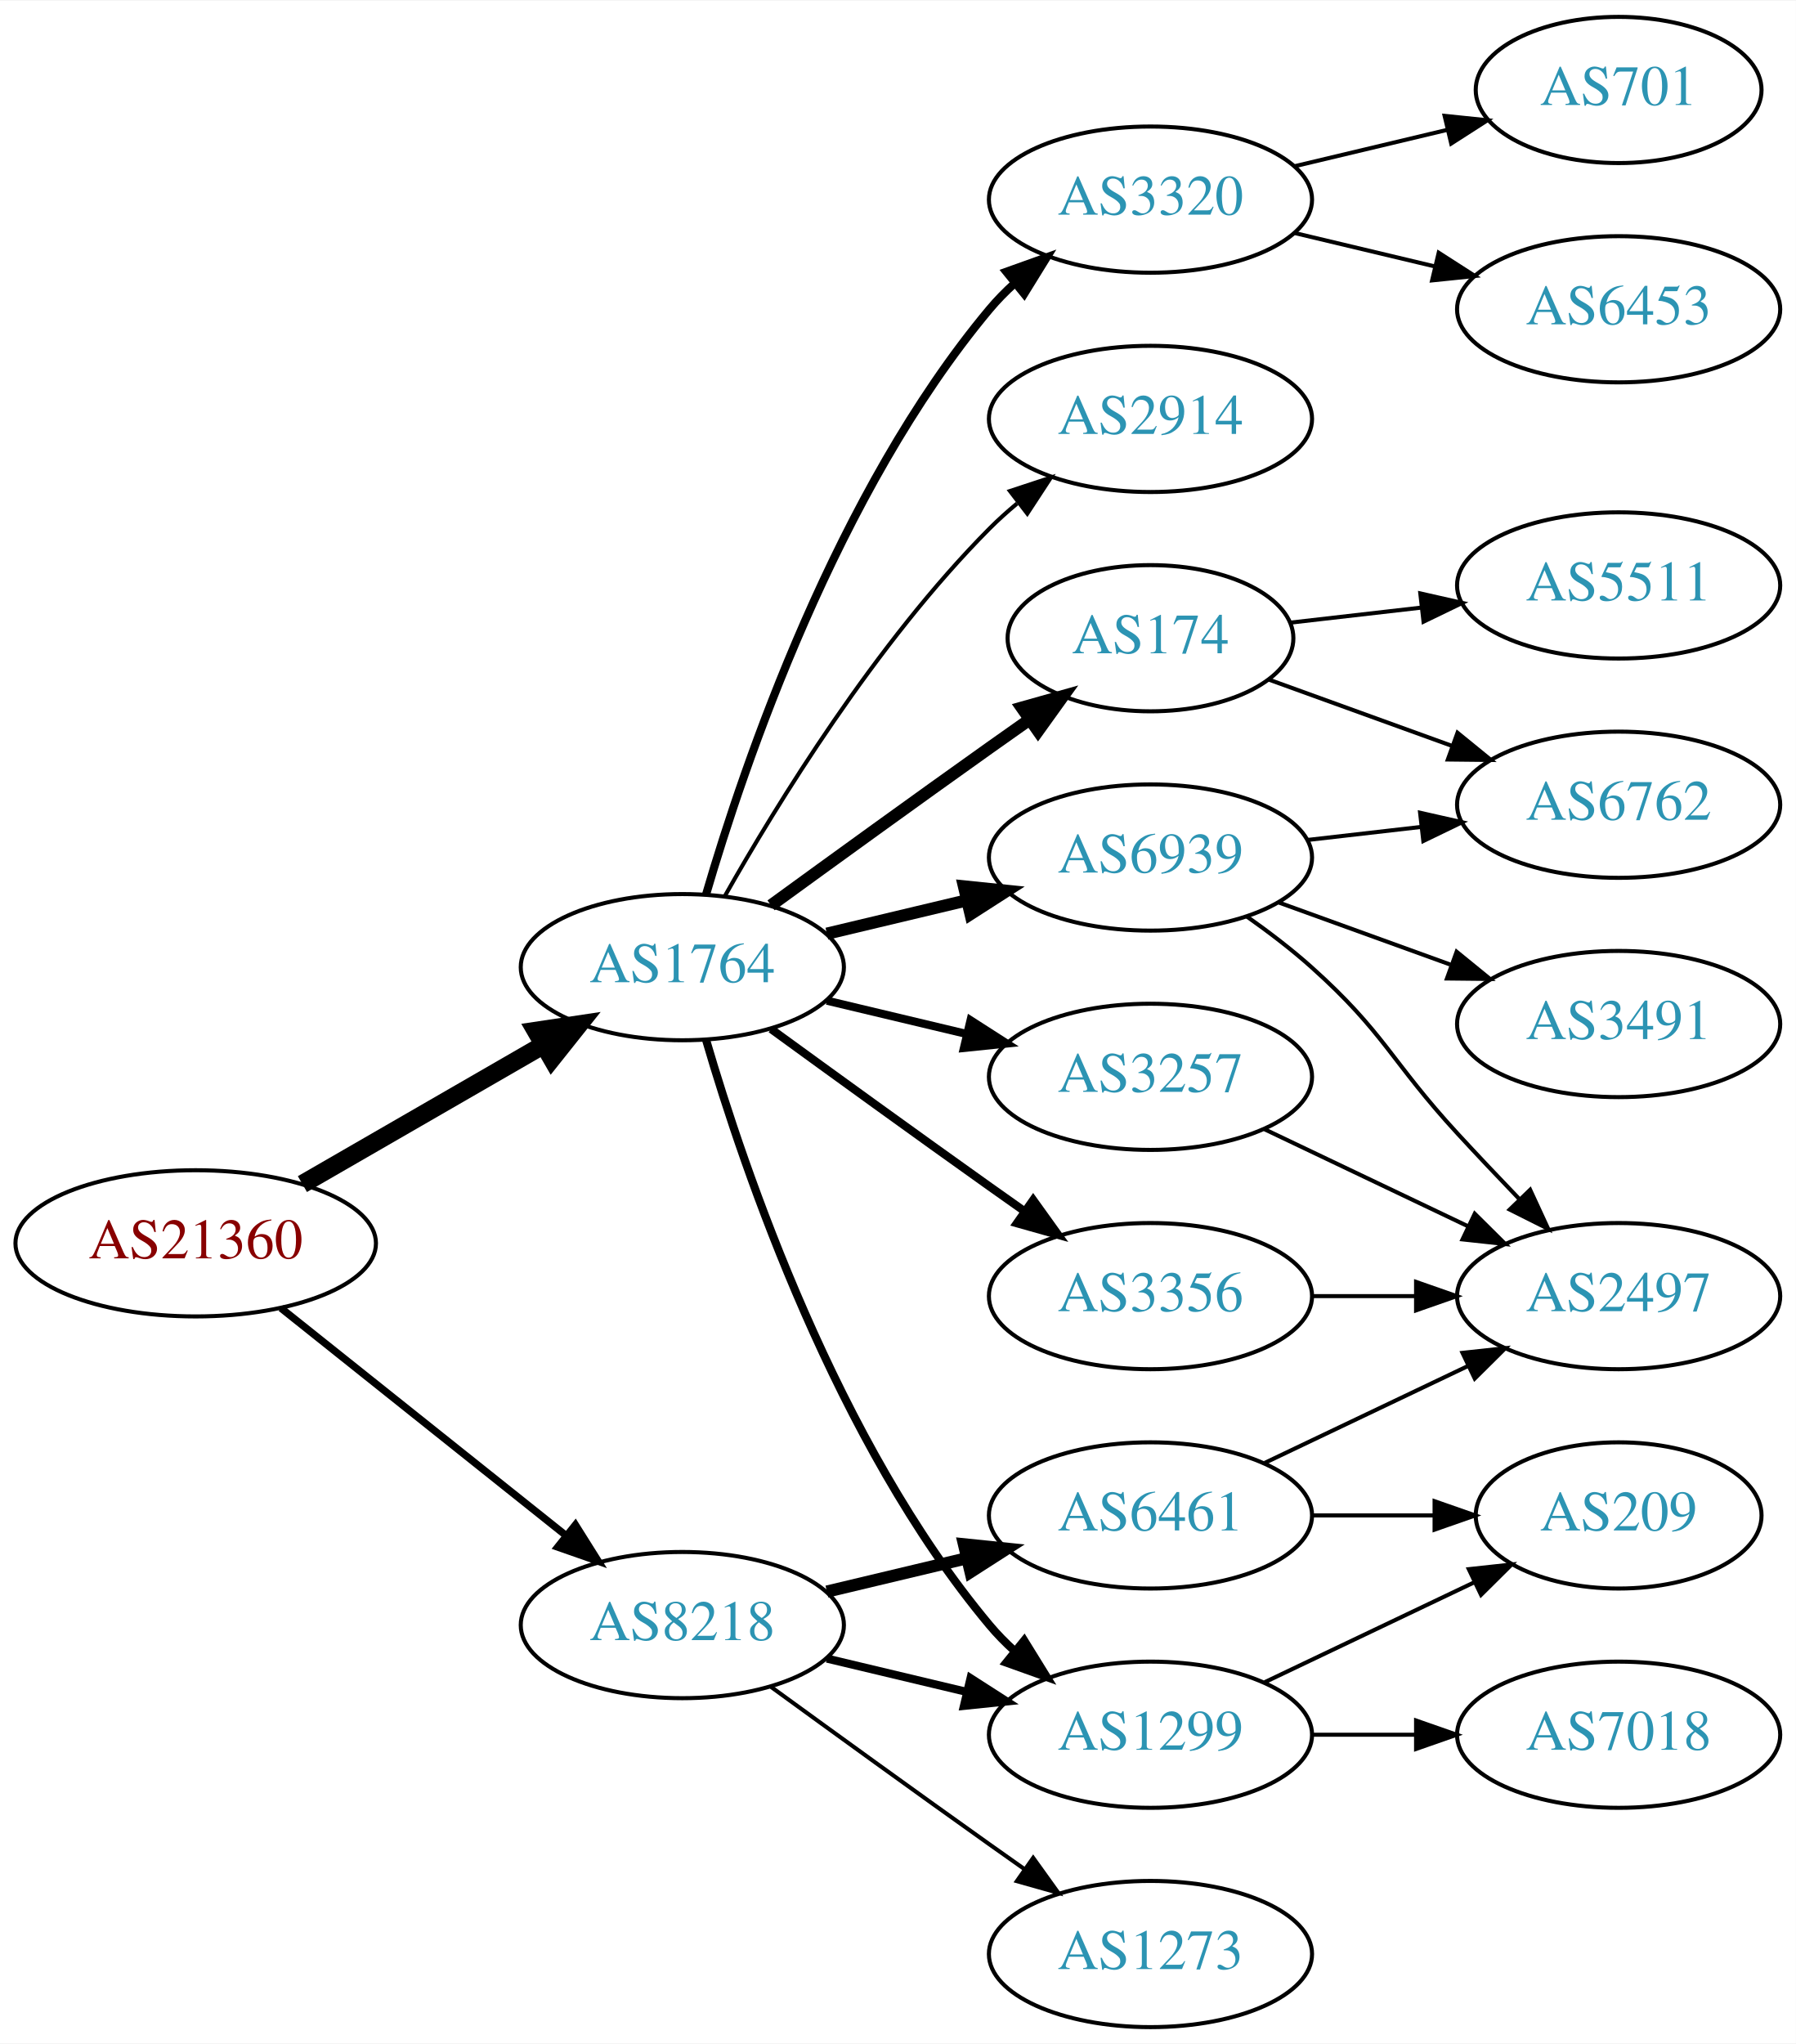
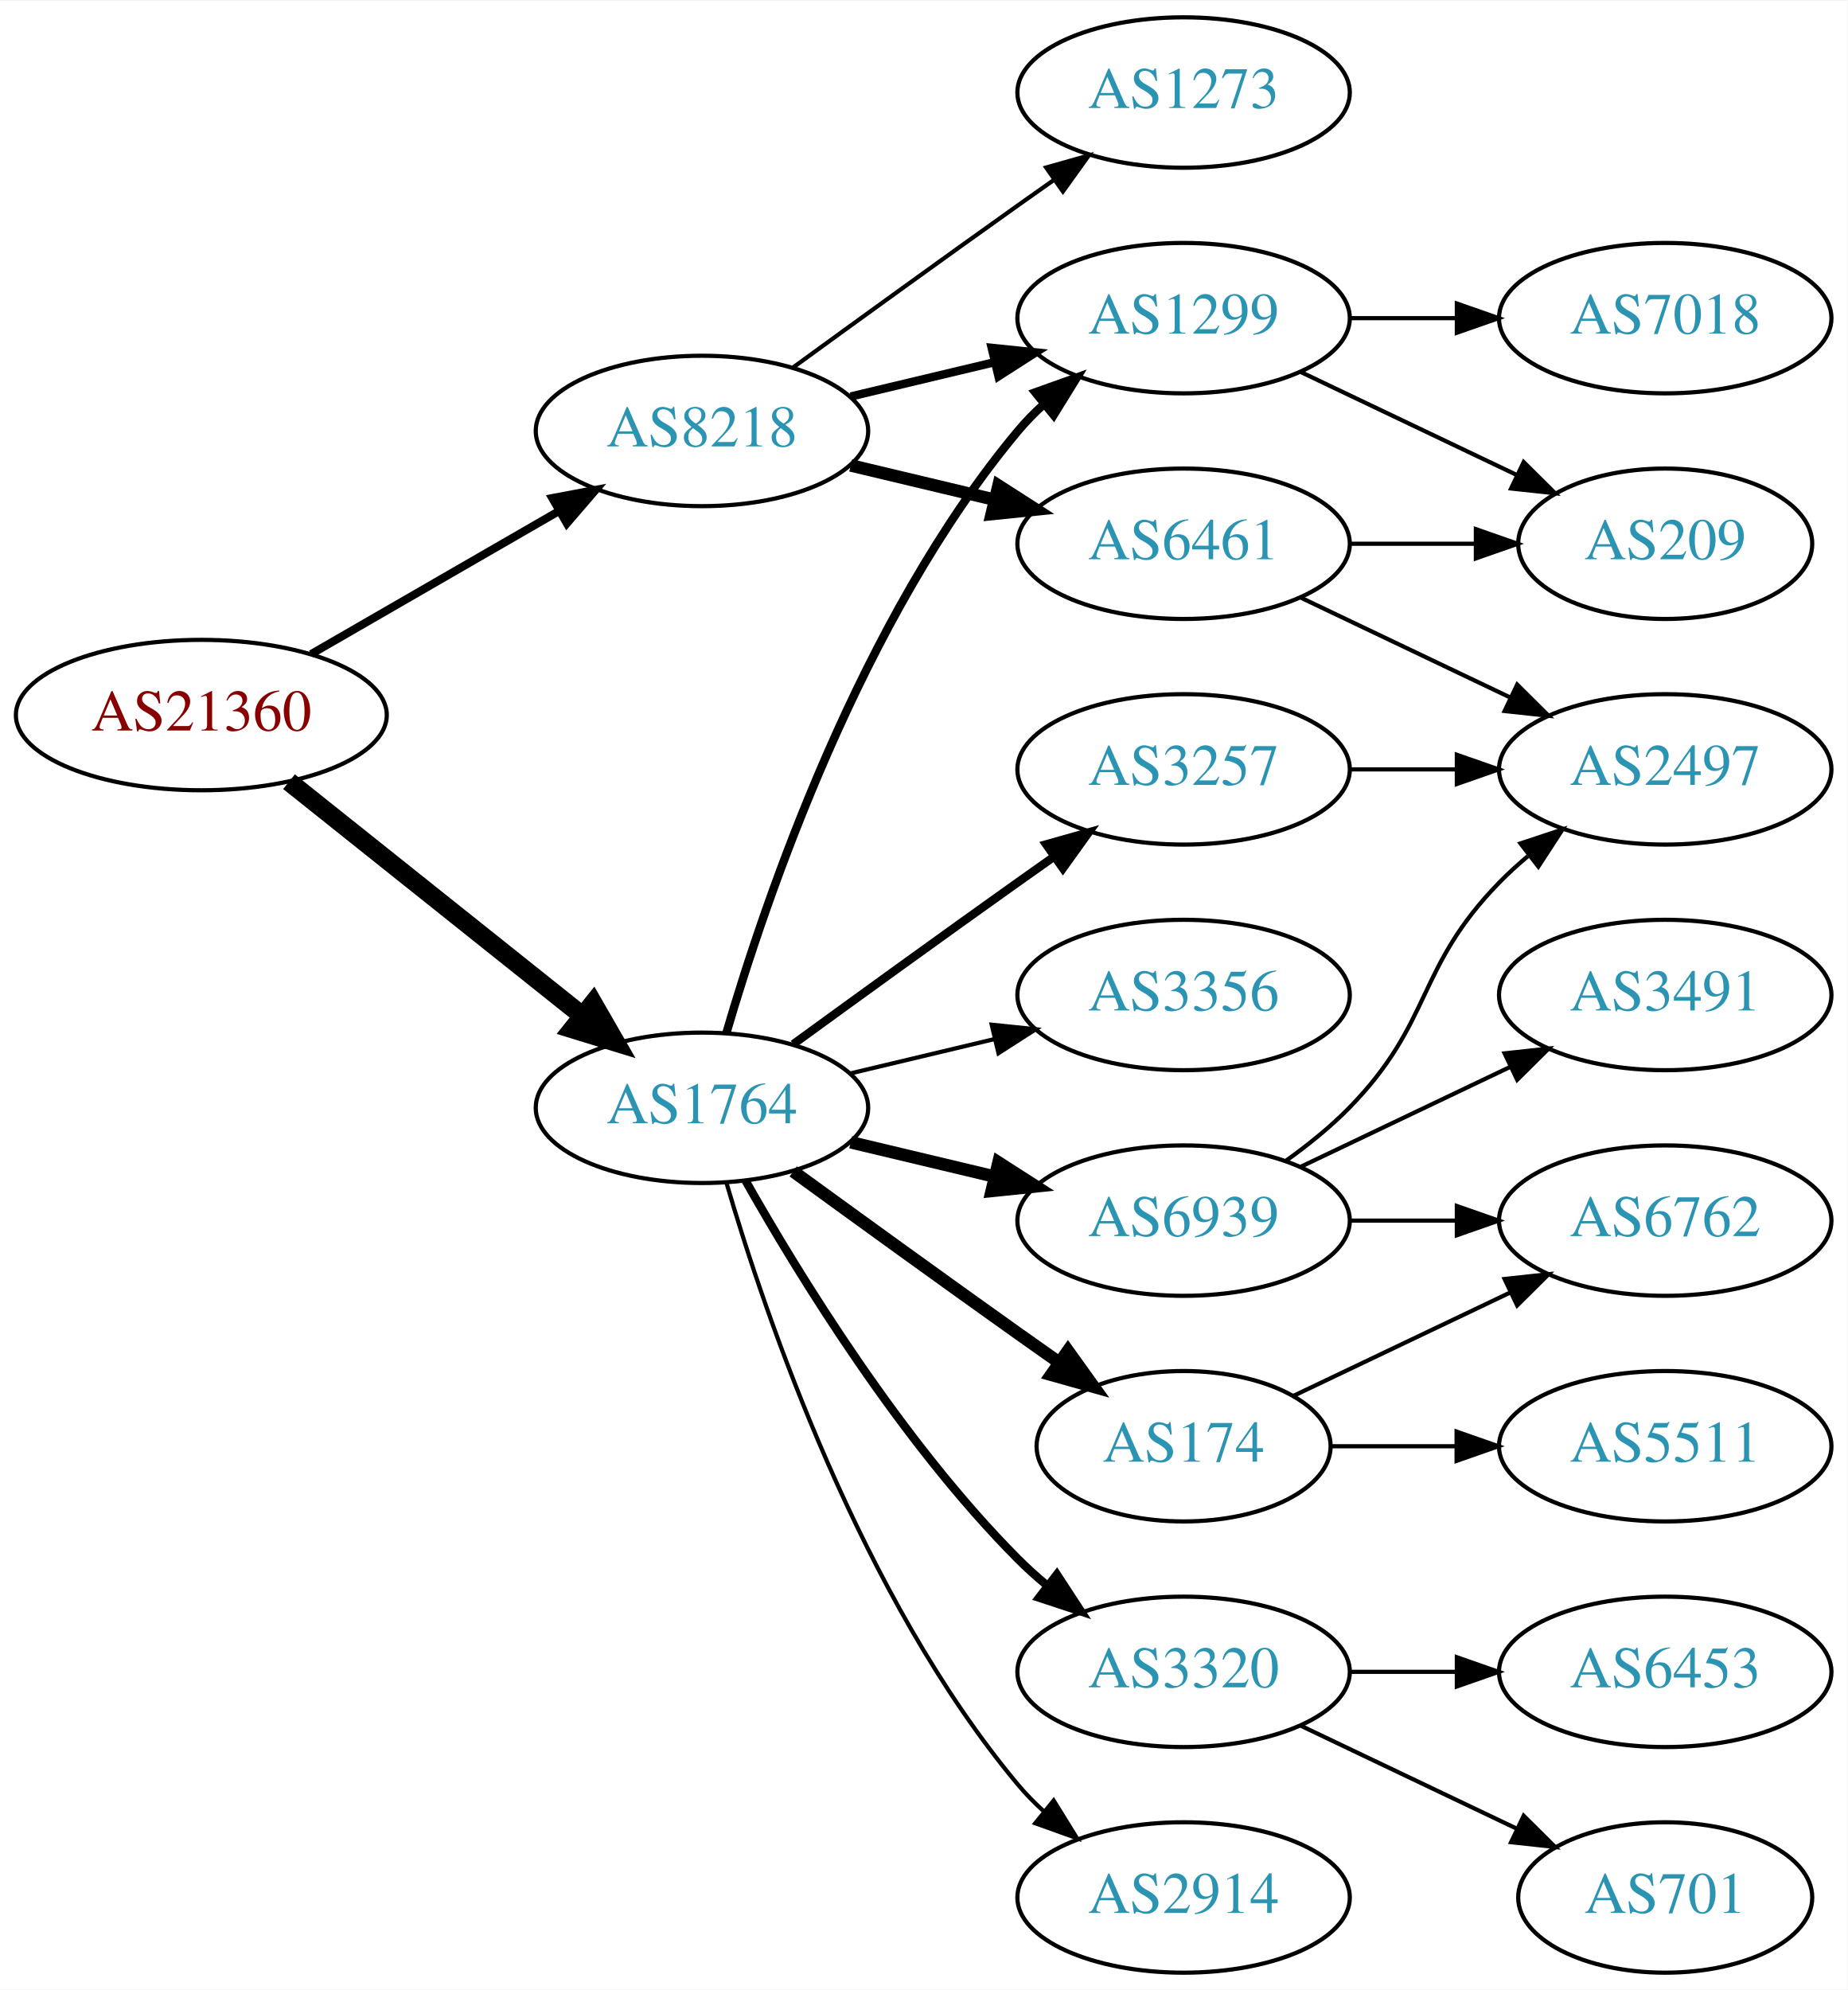
- <svg xmlns="http://www.w3.org/2000/svg" xmlns:xlink="http://www.w3.org/1999/xlink" width="442pt" height="503pt" viewBox="0.00 0.00 442.27 503.00">
-   <g id="graph0" class="graph" transform="scale(1 1) rotate(0) translate(4 499)">
-     <polygon fill="white" stroke="none" points="-4,4 -4,-499 438.271,-499 438.271,4 -4,4" />
+ <svg xmlns="http://www.w3.org/2000/svg" xmlns:xlink="http://www.w3.org/1999/xlink" width="442pt" height="476pt" viewBox="0.00 0.00 442.27 476.00">
+   <g id="graph0" class="graph" transform="scale(1 1) rotate(0) translate(4 472)">
+     <polygon fill="white" stroke="none" points="-4,4 -4,-472 438.271,-472 438.271,4 -4,4" />
    <g id="node1" class="node">
      <g id="a_node1">
        <a xlink:href="/asn/21360" xlink:title="AS21360 ~ Horneckgasse 8 [AT]">
-           <ellipse fill="#ffffff" stroke="black" cx="44.196" cy="-193" rx="44.393" ry="18" />
-           <text text-anchor="middle" x="44.196" y="-189.3" font-family="Times,serif" font-size="14.00" fill="#880000">AS21360</text>
+           <ellipse fill="#ffffff" stroke="black" cx="44.196" cy="-301" rx="44.393" ry="18" />
+           <text text-anchor="middle" x="44.196" y="-297.3" font-family="Times,serif" font-size="14.00" fill="#880000">AS21360</text>
        </a>
      </g>
    </g>
    <g id="node2" class="node">
      <g id="a_node2">
        <a xlink:href="/asn/1764" xlink:title="AS1764 ~ NEXTLAYER-AS [AT]">
-           <ellipse fill="#ffffff" stroke="black" cx="164.039" cy="-261" rx="39.794" ry="18" />
-           <text text-anchor="middle" x="164.039" y="-257.3" font-family="Times,serif" font-size="14.00" fill="#2c94b3">AS1764</text>
+           <ellipse fill="#ffffff" stroke="black" cx="164.039" cy="-207" rx="39.794" ry="18" />
+           <text text-anchor="middle" x="164.039" y="-203.3" font-family="Times,serif" font-size="14.00" fill="#2c94b3">AS1764</text>
        </a>
      </g>
    </g>
    <g id="edge1" class="edge">
-       <path fill="none" stroke="black" stroke-width="4.5" d="M70.476,-207.588C87.796,-217.582 110.947,-230.941 129.763,-241.799" />
-       <polygon fill="black" stroke="black" stroke-width="4.5" points="127.978,-245.314 138.607,-246.902 131.914,-238.493 127.978,-245.314" />
+       <path fill="none" stroke="black" stroke-width="4.5" d="M65.186,-285.054C84.518,-269.634 113.969,-246.141 135.512,-228.957" />
+       <polygon fill="black" stroke="black" stroke-width="4.5" points="137.981,-232.024 143.343,-222.71 133.071,-225.868 137.981,-232.024" />
    </g>
    <g id="node3" class="node">
      <g id="a_node3">
        <a xlink:href="/asn/8218" xlink:title="AS8218 ~ legacy Neotelecoms [FR]">
-           <ellipse fill="#ffffff" stroke="black" cx="164.039" cy="-99" rx="39.794" ry="18" />
-           <text text-anchor="middle" x="164.039" y="-95.3" font-family="Times,serif" font-size="14.00" fill="#2c94b3">AS8218</text>
+           <ellipse fill="#ffffff" stroke="black" cx="164.039" cy="-369" rx="39.794" ry="18" />
+           <text text-anchor="middle" x="164.039" y="-365.3" font-family="Times,serif" font-size="14.00" fill="#2c94b3">AS8218</text>
        </a>
      </g>
    </g>
    <g id="edge2" class="edge">
-       <path fill="none" stroke="black" stroke-width="1.8" d="M65.186,-177.054C84.518,-161.634 113.969,-138.141 135.512,-120.957" />
-       <polygon fill="black" stroke="black" stroke-width="1.8" points="137.708,-123.682 143.343,-114.71 133.343,-118.21 137.708,-123.682" />
+       <path fill="none" stroke="black" stroke-width="1.929" d="M70.476,-315.588C87.796,-325.582 110.947,-338.941 129.763,-349.799" />
+       <polygon fill="black" stroke="black" stroke-width="1.929" points="128.196,-352.935 138.607,-354.902 131.695,-346.872 128.196,-352.935" />
    </g>
    <g id="node4" class="node">
      <g id="a_node4">
-         <a xlink:href="/asn/174" xlink:title="AS174 ~ Cogent Communications [US]">
-           <ellipse fill="#ffffff" stroke="black" cx="279.332" cy="-342" rx="35.194" ry="18" />
-           <text text-anchor="middle" x="279.332" y="-338.3" font-family="Times,serif" font-size="14.00" fill="#2c94b3">AS174</text>
+         <a xlink:href="/asn/6939" xlink:title="AS6939 ~ Hurricane Electric LLC [US]">
+           <ellipse fill="#ffffff" stroke="black" cx="279.332" cy="-180" rx="39.794" ry="18" />
+           <text text-anchor="middle" x="279.332" y="-176.3" font-family="Times,serif" font-size="14.00" fill="#2c94b3">AS6939</text>
        </a>
      </g>
    </g>
    <g id="edge3" class="edge">
-       <path fill="none" stroke="black" stroke-width="3" d="M185.887,-276.222C200.821,-287.091 221.435,-302.025 239.685,-315 242.895,-317.282 246.264,-319.661 249.619,-322.018" />
-       <polygon fill="black" stroke="black" stroke-width="3" points="247.631,-324.899 257.83,-327.77 251.647,-319.166 247.631,-324.899" />
+       <path fill="none" stroke="black" stroke-width="3" d="M199.646,-198.752C210.517,-196.162 222.671,-193.265 234.114,-190.538" />
+       <polygon fill="black" stroke="black" stroke-width="3" points="235.02,-193.92 243.936,-188.197 233.397,-187.111 235.02,-193.92" />
    </g>
    <g id="node5" class="node">
      <g id="a_node5">
-         <a xlink:href="/asn/6939" xlink:title="AS6939 ~ Hurricane Electric LLC [US]">
-           <ellipse fill="#ffffff" stroke="black" cx="279.332" cy="-288" rx="39.794" ry="18" />
-           <text text-anchor="middle" x="279.332" y="-284.3" font-family="Times,serif" font-size="14.00" fill="#2c94b3">AS6939</text>
+         <a xlink:href="/asn/3320" xlink:title="AS3320 ~ DTAG [DE]">
+           <ellipse fill="#ffffff" stroke="black" cx="279.332" cy="-72" rx="39.794" ry="18" />
+           <text text-anchor="middle" x="279.332" y="-68.3" font-family="Times,serif" font-size="14.00" fill="#2c94b3">AS3320</text>
        </a>
      </g>
    </g>
    <g id="edge4" class="edge">
-       <path fill="none" stroke="black" stroke-width="3" d="M199.646,-269.248C210.517,-271.838 222.671,-274.735 234.114,-277.462" />
-       <polygon fill="black" stroke="black" stroke-width="3" points="233.397,-280.889 243.936,-279.803 235.02,-274.08 233.397,-280.889" />
+       <path fill="none" stroke="black" stroke-width="2" d="M174.498,-189.51C187.28,-166.904 211.712,-127.114 239.685,-99 241.796,-96.879 244.092,-94.812 246.477,-92.829" />
+       <polygon fill="black" stroke="black" stroke-width="2" points="248.993,-95.31 254.793,-86.444 244.73,-89.758 248.993,-95.31" />
    </g>
    <g id="node6" class="node">
      <g id="a_node6">
-         <a xlink:href="/asn/3356" xlink:title="AS3356 ~ Level 3 Parent, LLC [US]">
-           <ellipse fill="#ffffff" stroke="black" cx="279.332" cy="-180" rx="39.794" ry="18" />
-           <text text-anchor="middle" x="279.332" y="-176.3" font-family="Times,serif" font-size="14.00" fill="#2c94b3">AS3356</text>
+         <a xlink:href="/asn/174" xlink:title="AS174 ~ Cogent Communications [US]">
+           <ellipse fill="#ffffff" stroke="black" cx="279.332" cy="-126" rx="35.194" ry="18" />
+           <text text-anchor="middle" x="279.332" y="-122.3" font-family="Times,serif" font-size="14.00" fill="#2c94b3">AS174</text>
        </a>
      </g>
    </g>
    <g id="edge5" class="edge">
-       <path fill="none" stroke="black" stroke-width="2" d="M185.887,-245.778C200.821,-234.909 221.435,-219.975 239.685,-207 242.506,-204.995 245.449,-202.915 248.397,-200.841" />
-       <polygon fill="black" stroke="black" stroke-width="2" points="250.443,-203.681 256.621,-195.074 246.424,-197.95 250.443,-203.681" />
+       <path fill="none" stroke="black" stroke-width="3" d="M185.887,-191.778C200.821,-180.909 221.435,-165.975 239.685,-153 242.895,-150.718 246.264,-148.339 249.619,-145.982" />
+       <polygon fill="black" stroke="black" stroke-width="3" points="251.647,-148.834 257.83,-140.23 247.631,-143.101 251.647,-148.834" />
    </g>
    <g id="node7" class="node">
      <g id="a_node7">
-         <a xlink:href="/asn/3320" xlink:title="AS3320 ~ DTAG [DE]">
-           <ellipse fill="#ffffff" stroke="black" cx="279.332" cy="-450" rx="39.794" ry="18" />
-           <text text-anchor="middle" x="279.332" y="-446.3" font-family="Times,serif" font-size="14.00" fill="#2c94b3">AS3320</text>
+         <a xlink:href="/asn/3257" xlink:title="AS3257 ~ GTT [DE]">
+           <ellipse fill="#ffffff" stroke="black" cx="279.332" cy="-288" rx="39.794" ry="18" />
+           <text text-anchor="middle" x="279.332" y="-284.3" font-family="Times,serif" font-size="14.00" fill="#2c94b3">AS3257</text>
        </a>
      </g>
    </g>
    <g id="edge6" class="edge">
-       <path fill="none" stroke="black" stroke-width="2" d="M169.913,-279.002C179.227,-310.844 202.043,-377.981 239.685,-423 241.555,-425.237 243.654,-427.374 245.88,-429.396" />
-       <polygon fill="black" stroke="black" stroke-width="2" points="243.823,-432.234 253.799,-435.804 248.227,-426.793 243.823,-432.234" />
+       <path fill="none" stroke="black" stroke-width="2" d="M185.887,-222.222C200.821,-233.091 221.435,-248.025 239.685,-261 242.506,-263.005 245.449,-265.085 248.397,-267.159" />
+       <polygon fill="black" stroke="black" stroke-width="2" points="246.424,-270.05 256.621,-272.926 250.443,-264.319 246.424,-270.05" />
    </g>
    <g id="node8" class="node">
      <g id="a_node8">
-         <a xlink:href="/asn/1299" xlink:title="AS1299 ~ Telia Carrier [EU]">
-           <ellipse fill="#ffffff" stroke="black" cx="279.332" cy="-72" rx="39.794" ry="18" />
-           <text text-anchor="middle" x="279.332" y="-68.3" font-family="Times,serif" font-size="14.00" fill="#2c94b3">AS1299</text>
+         <a xlink:href="/asn/2914" xlink:title="AS2914 ~ NTT America, Inc. [US]">
+           <ellipse fill="#ffffff" stroke="black" cx="279.332" cy="-18" rx="39.794" ry="18" />
+           <text text-anchor="middle" x="279.332" y="-14.3" font-family="Times,serif" font-size="14.00" fill="#2c94b3">AS2914</text>
        </a>
      </g>
    </g>
    <g id="edge7" class="edge">
-       <path fill="none" stroke="black" stroke-width="2" d="M169.913,-242.998C179.227,-211.156 202.043,-144.019 239.685,-99 241.555,-96.763 243.654,-94.626 245.88,-92.604" />
-       <polygon fill="black" stroke="black" stroke-width="2" points="248.227,-95.207 253.799,-86.196 243.823,-89.766 248.227,-95.207" />
+       <path fill="none" stroke="black" d="M169.913,-188.998C179.227,-157.156 202.043,-90.019 239.685,-45 241.555,-42.763 243.654,-40.626 245.88,-38.604" />
+       <polygon fill="black" stroke="black" points="248.227,-41.208 253.799,-32.196 243.823,-35.766 248.227,-41.208" />
    </g>
    <g id="node9" class="node">
      <g id="a_node9">
-         <a xlink:href="/asn/3257" xlink:title="AS3257 ~ GTT [DE]">
-           <ellipse fill="#ffffff" stroke="black" cx="279.332" cy="-234" rx="39.794" ry="18" />
-           <text text-anchor="middle" x="279.332" y="-230.3" font-family="Times,serif" font-size="14.00" fill="#2c94b3">AS3257</text>
+         <a xlink:href="/asn/1299" xlink:title="AS1299 ~ Telia Carrier [EU]">
+           <ellipse fill="#ffffff" stroke="black" cx="279.332" cy="-396" rx="39.794" ry="18" />
+           <text text-anchor="middle" x="279.332" y="-392.3" font-family="Times,serif" font-size="14.00" fill="#2c94b3">AS1299</text>
        </a>
      </g>
    </g>
    <g id="edge8" class="edge">
-       <path fill="none" stroke="black" stroke-width="2" d="M199.646,-252.752C210.517,-250.162 222.671,-247.265 234.114,-244.538" />
-       <polygon fill="black" stroke="black" stroke-width="2" points="235.02,-247.92 243.936,-242.197 233.397,-241.111 235.02,-247.92" />
+       <path fill="none" stroke="black" stroke-width="2" d="M169.913,-225.002C179.227,-256.844 202.043,-323.981 239.685,-369 241.555,-371.237 243.654,-373.374 245.88,-375.396" />
+       <polygon fill="black" stroke="black" stroke-width="2" points="243.823,-378.234 253.799,-381.804 248.227,-372.793 243.823,-378.234" />
    </g>
    <g id="node10" class="node">
      <g id="a_node10">
-         <a xlink:href="/asn/2914" xlink:title="AS2914 ~ NTT America, Inc. [US]">
-           <ellipse fill="#ffffff" stroke="black" cx="279.332" cy="-396" rx="39.794" ry="18" />
-           <text text-anchor="middle" x="279.332" y="-392.3" font-family="Times,serif" font-size="14.00" fill="#2c94b3">AS2914</text>
+         <a xlink:href="/asn/3356" xlink:title="AS3356 ~ Level 3 Parent, LLC [US]">
+           <ellipse fill="#ffffff" stroke="black" cx="279.332" cy="-234" rx="39.794" ry="18" />
+           <text text-anchor="middle" x="279.332" y="-230.3" font-family="Times,serif" font-size="14.00" fill="#2c94b3">AS3356</text>
        </a>
      </g>
    </g>
    <g id="edge9" class="edge">
-       <path fill="none" stroke="black" d="M174.498,-278.49C187.28,-301.096 211.712,-340.886 239.685,-369 241.796,-371.121 244.092,-373.188 246.477,-375.171" />
-       <polygon fill="black" stroke="black" points="244.73,-378.242 254.793,-381.556 248.993,-372.69 244.73,-378.242" />
-     </g>
-     <g id="edge22" class="edge">
-       <path fill="none" stroke="black" stroke-width="2" d="M199.646,-90.752C210.517,-88.162 222.671,-85.265 234.114,-82.538" />
-       <polygon fill="black" stroke="black" stroke-width="2" points="235.02,-85.92 243.936,-80.197 233.397,-79.111 235.02,-85.92" />
+       <path fill="none" stroke="black" d="M199.646,-215.248C210.517,-217.838 222.671,-220.735 234.114,-223.462" />
+       <polygon fill="black" stroke="black" points="233.397,-226.889 243.936,-225.803 235.02,-220.08 233.397,-226.889" />
+     </g>
+     <g id="edge21" class="edge">
+       <path fill="none" stroke="black" stroke-width="2" d="M199.646,-377.248C210.517,-379.838 222.671,-382.735 234.114,-385.462" />
+       <polygon fill="black" stroke="black" stroke-width="2" points="233.397,-388.889 243.936,-387.803 235.02,-382.08 233.397,-388.889" />
    </g>
    <g id="node19" class="node">
      <g id="a_node19">
-         <a xlink:href="/asn/6461" xlink:title="AS6461 ~ Zayo Bandwidth [US]">
-           <ellipse fill="#ffffff" stroke="black" cx="279.332" cy="-126" rx="39.794" ry="18" />
-           <text text-anchor="middle" x="279.332" y="-122.3" font-family="Times,serif" font-size="14.00" fill="#2c94b3">AS6461</text>
-         </a>
-       </g>
-     </g>
-     <g id="edge21" class="edge">
-       <path fill="none" stroke="black" stroke-width="3" d="M199.646,-107.248C210.517,-109.838 222.671,-112.735 234.114,-115.462" />
-       <polygon fill="black" stroke="black" stroke-width="3" points="233.397,-118.889 243.936,-117.803 235.02,-112.08 233.397,-118.889" />
+         <a xlink:href="/asn/6461" xlink:title="AS6461 ~ ZAYO-6461 [US]">
+           <ellipse fill="#ffffff" stroke="black" cx="279.332" cy="-342" rx="39.794" ry="18" />
+           <text text-anchor="middle" x="279.332" y="-338.3" font-family="Times,serif" font-size="14.00" fill="#2c94b3">AS6461</text>
+         </a>
+       </g>
+     </g>
+     <g id="edge20" class="edge">
+       <path fill="none" stroke="black" stroke-width="3" d="M199.646,-360.752C210.517,-358.162 222.671,-355.265 234.114,-352.538" />
+       <polygon fill="black" stroke="black" stroke-width="3" points="235.02,-355.92 243.936,-350.197 233.397,-349.111 235.02,-355.92" />
    </g>
    <g id="node20" class="node">
      <g id="a_node20">
        <a xlink:href="/asn/1273" xlink:title="AS1273 ~ Vodafone Group PLC [EU]">
-           <ellipse fill="#ffffff" stroke="black" cx="279.332" cy="-18" rx="39.794" ry="18" />
-           <text text-anchor="middle" x="279.332" y="-14.3" font-family="Times,serif" font-size="14.00" fill="#2c94b3">AS1273</text>
-         </a>
-       </g>
-     </g>
-     <g id="edge23" class="edge">
-       <path fill="none" stroke="black" d="M185.887,-83.778C200.821,-72.909 221.435,-57.975 239.685,-45 242.506,-42.995 245.449,-40.915 248.397,-38.841" />
-       <polygon fill="black" stroke="black" points="250.443,-41.681 256.621,-33.074 246.424,-35.95 250.443,-41.681" />
+           <ellipse fill="#ffffff" stroke="black" cx="279.332" cy="-450" rx="39.794" ry="18" />
+           <text text-anchor="middle" x="279.332" y="-446.3" font-family="Times,serif" font-size="14.00" fill="#2c94b3">AS1273</text>
+         </a>
+       </g>
+     </g>
+     <g id="edge22" class="edge">
+       <path fill="none" stroke="black" d="M185.887,-384.222C200.821,-395.091 221.435,-410.025 239.685,-423 242.506,-425.005 245.449,-427.085 248.397,-429.159" />
+       <polygon fill="black" stroke="black" points="246.424,-432.05 256.621,-434.926 250.443,-426.319 246.424,-432.05" />
+     </g>
+     <g id="node11" class="node">
+       <g id="a_node11">
+         <a xlink:href="/asn/2497" xlink:title="AS2497 ~ Internet Initiative Japan Inc. [JP]">
+           <ellipse fill="#ffffff" stroke="black" cx="394.625" cy="-288" rx="39.794" ry="18" />
+           <text text-anchor="middle" x="394.625" y="-284.3" font-family="Times,serif" font-size="14.00" fill="#2c94b3">AS2497</text>
+         </a>
+       </g>
+     </g>
+     <g id="edge10" class="edge">
+       <path fill="none" stroke="black" d="M303.926,-194.389C309.182,-198.148 314.513,-202.437 318.978,-207 339.151,-227.617 334.806,-240.383 354.978,-261 357.071,-263.139 359.354,-265.218 361.731,-267.21" />
+       <polygon fill="black" stroke="black" points="359.974,-270.275 370.031,-273.611 364.249,-264.732 359.974,-270.275" />
    </g>
    <g id="node12" class="node">
      <g id="a_node12">
+         <a xlink:href="/asn/3491" xlink:title="AS3491 ~ PCCW Global, Inc. [US]">
+           <ellipse fill="#ffffff" stroke="black" cx="394.625" cy="-234" rx="39.794" ry="18" />
+           <text text-anchor="middle" x="394.625" y="-230.3" font-family="Times,serif" font-size="14.00" fill="#2c94b3">AS3491</text>
+         </a>
+       </g>
+     </g>
+     <g id="edge11" class="edge">
+       <path fill="none" stroke="black" d="M307.468,-192.934C322.462,-200.081 341.283,-209.052 357.506,-216.785" />
+       <polygon fill="black" stroke="black" points="356.177,-220.028 366.71,-221.171 359.188,-213.709 356.177,-220.028" />
+     </g>
+     <g id="node13" class="node">
+       <g id="a_node13">
        <a xlink:href="/asn/6762" xlink:title="AS6762 ~ TELECOM ITALIA SPARKLE S.p.A. [IT]">
-           <ellipse fill="#ffffff" stroke="black" cx="394.625" cy="-301" rx="39.794" ry="18" />
-           <text text-anchor="middle" x="394.625" y="-297.3" font-family="Times,serif" font-size="14.00" fill="#2c94b3">AS6762</text>
-         </a>
-       </g>
-     </g>
-     <g id="edge15" class="edge">
-       <path fill="none" stroke="black" d="M308.337,-331.865C321.99,-326.924 338.655,-320.893 353.62,-315.478" />
-       <polygon fill="black" stroke="black" points="354.947,-318.719 363.159,-312.025 352.565,-312.137 354.947,-318.719" />
+           <ellipse fill="#ffffff" stroke="black" cx="394.625" cy="-180" rx="39.794" ry="18" />
+           <text text-anchor="middle" x="394.625" y="-176.3" font-family="Times,serif" font-size="14.00" fill="#2c94b3">AS6762</text>
+         </a>
+       </g>
+     </g>
+     <g id="edge12" class="edge">
+       <path fill="none" stroke="black" d="M319.004,-180C327.207,-180 335.971,-180 344.503,-180" />
+       <polygon fill="black" stroke="black" points="344.742,-183.5 354.742,-180 344.742,-176.5 344.742,-183.5" />
    </g>
    <g id="node14" class="node">
      <g id="a_node14">
-         <a xlink:href="/asn/5511" xlink:title="AS5511 ~ Orange S.A. [FR]">
-           <ellipse fill="#ffffff" stroke="black" cx="394.625" cy="-355" rx="39.794" ry="18" />
-           <text text-anchor="middle" x="394.625" y="-351.3" font-family="Times,serif" font-size="14.00" fill="#2c94b3">AS5511</text>
-         </a>
-       </g>
-     </g>
-     <g id="edge14" class="edge">
-       <path fill="none" stroke="black" d="M313.71,-345.83C323.801,-346.988 335.084,-348.283 345.919,-349.526" />
-       <polygon fill="black" stroke="black" points="345.782,-353.033 356.116,-350.696 346.58,-346.079 345.782,-353.033" />
-     </g>
-     <g id="node11" class="node">
-       <g id="a_node11">
-         <a xlink:href="/asn/3491" xlink:title="AS3491 ~ PCCW Global, Inc. [US]">
-           <ellipse fill="#ffffff" stroke="black" cx="394.625" cy="-247" rx="39.794" ry="18" />
-           <text text-anchor="middle" x="394.625" y="-243.3" font-family="Times,serif" font-size="14.00" fill="#2c94b3">AS3491</text>
-         </a>
-       </g>
-     </g>
-     <g id="edge10" class="edge">
-       <path fill="none" stroke="black" d="M310.99,-276.905C323.963,-272.21 339.256,-266.676 353.137,-261.652" />
-       <polygon fill="black" stroke="black" points="354.729,-264.798 362.941,-258.104 352.347,-258.216 354.729,-264.798" />
-     </g>
-     <g id="edge11" class="edge">
-       <path fill="none" stroke="black" d="M318.057,-292.329C327.038,-293.359 336.737,-294.472 346.094,-295.546" />
-       <polygon fill="black" stroke="black" points="345.731,-299.027 356.064,-296.69 346.529,-292.073 345.731,-299.027" />
-     </g>
-     <g id="node13" class="node">
-       <g id="a_node13">
-         <a xlink:href="/asn/2497" xlink:title="AS2497 ~ Internet Initiative Japan Inc. [JP]">
-           <ellipse fill="#ffffff" stroke="black" cx="394.625" cy="-180" rx="39.794" ry="18" />
-           <text text-anchor="middle" x="394.625" y="-176.3" font-family="Times,serif" font-size="14.00" fill="#2c94b3">AS2497</text>
-         </a>
-       </g>
-     </g>
-     <g id="edge12" class="edge">
-       <path fill="none" stroke="black" d="M303.096,-273.454C308.495,-269.641 314.099,-265.367 318.978,-261 337.048,-244.828 338.549,-237.836 354.978,-220 359.813,-214.751 365.078,-209.199 370.12,-203.956" />
-       <polygon fill="black" stroke="black" points="372.833,-206.187 377.274,-196.568 367.804,-201.317 372.833,-206.187" />
+         <a xlink:href="/asn/701" xlink:title="AS701 ~ UUNET [US]">
+           <ellipse fill="#ffffff" stroke="black" cx="394.625" cy="-18" rx="35.194" ry="18" />
+           <text text-anchor="middle" x="394.625" y="-14.3" font-family="Times,serif" font-size="14.00" fill="#2c94b3">AS701</text>
+         </a>
+       </g>
    </g>
    <g id="edge13" class="edge">
-       <path fill="none" stroke="black" d="M319.004,-180C327.207,-180 335.971,-180 344.503,-180" />
-       <polygon fill="black" stroke="black" points="344.742,-183.5 354.742,-180 344.742,-176.5 344.742,-183.5" />
+       <path fill="none" stroke="black" d="M307.468,-59.066C322.9,-51.71 342.385,-42.423 358.92,-34.541" />
+       <polygon fill="black" stroke="black" points="360.741,-37.551 368.262,-30.089 357.729,-31.232 360.741,-37.551" />
    </g>
    <g id="node15" class="node">
      <g id="a_node15">
        <a xlink:href="/asn/6453" xlink:title="AS6453 ~ TATA COMMUNICATIONS (AMERICA) INC [US]">
-           <ellipse fill="#ffffff" stroke="black" cx="394.625" cy="-423" rx="39.794" ry="18" />
-           <text text-anchor="middle" x="394.625" y="-419.3" font-family="Times,serif" font-size="14.00" fill="#2c94b3">AS6453</text>
-         </a>
-       </g>
-     </g>
-     <g id="edge16" class="edge">
-       <path fill="none" stroke="black" d="M314.939,-441.752C325.81,-439.162 337.964,-436.265 349.407,-433.538" />
-       <polygon fill="black" stroke="black" points="350.313,-436.92 359.229,-431.197 348.69,-430.111 350.313,-436.92" />
+           <ellipse fill="#ffffff" stroke="black" cx="394.625" cy="-72" rx="39.794" ry="18" />
+           <text text-anchor="middle" x="394.625" y="-68.3" font-family="Times,serif" font-size="14.00" fill="#2c94b3">AS6453</text>
+         </a>
+       </g>
+     </g>
+     <g id="edge14" class="edge">
+       <path fill="none" stroke="black" d="M319.004,-72C327.207,-72 335.971,-72 344.503,-72" />
+       <polygon fill="black" stroke="black" points="344.742,-75.5 354.742,-72 344.742,-68.5 344.742,-75.5" />
+     </g>
+     <g id="edge15" class="edge">
+       <path fill="none" stroke="black" d="M305.757,-138.119C321.059,-145.413 340.783,-154.814 357.665,-162.86" />
+       <polygon fill="black" stroke="black" points="356.172,-166.026 366.705,-167.169 359.184,-159.707 356.172,-166.026" />
    </g>
    <g id="node16" class="node">
      <g id="a_node16">
-         <a xlink:href="/asn/701" xlink:title="AS701 ~ UUNET [US]">
-           <ellipse fill="#ffffff" stroke="black" cx="394.625" cy="-477" rx="35.194" ry="18" />
-           <text text-anchor="middle" x="394.625" y="-473.3" font-family="Times,serif" font-size="14.00" fill="#2c94b3">AS701</text>
-         </a>
-       </g>
-     </g>
-     <g id="edge17" class="edge">
-       <path fill="none" stroke="black" d="M314.939,-458.248C326.733,-461.058 340.038,-464.229 352.306,-467.153" />
-       <polygon fill="black" stroke="black" points="351.772,-470.624 362.311,-469.537 353.394,-463.814 351.772,-470.624" />
+         <a xlink:href="/asn/5511" xlink:title="AS5511 ~ Orange S.A. [FR]">
+           <ellipse fill="#ffffff" stroke="black" cx="394.625" cy="-126" rx="39.794" ry="18" />
+           <text text-anchor="middle" x="394.625" y="-122.3" font-family="Times,serif" font-size="14.00" fill="#2c94b3">AS5511</text>
+         </a>
+       </g>
+     </g>
+     <g id="edge16" class="edge">
+       <path fill="none" stroke="black" d="M314.631,-126C324.008,-126 334.358,-126 344.393,-126" />
+       <polygon fill="black" stroke="black" points="344.681,-129.5 354.681,-126 344.681,-122.5 344.681,-129.5" />
+     </g>
+     <g id="edge19" class="edge">
+       <path fill="none" stroke="black" d="M319.004,-288C327.207,-288 335.971,-288 344.503,-288" />
+       <polygon fill="black" stroke="black" points="344.742,-291.5 354.742,-288 344.742,-284.5 344.742,-291.5" />
    </g>
    <g id="node17" class="node">
      <g id="a_node17">
        <a xlink:href="/asn/209" xlink:title="AS209 ~ CenturyLink Communications, LLC [US]">
-           <ellipse fill="#ffffff" stroke="black" cx="394.625" cy="-126" rx="35.194" ry="18" />
-           <text text-anchor="middle" x="394.625" y="-122.3" font-family="Times,serif" font-size="14.00" fill="#2c94b3">AS209</text>
-         </a>
-       </g>
-     </g>
-     <g id="edge19" class="edge">
-       <path fill="none" stroke="black" d="M307.468,-84.934C322.9,-92.29 342.385,-101.577 358.92,-109.459" />
-       <polygon fill="black" stroke="black" points="357.729,-112.768 368.262,-113.911 360.741,-106.449 357.729,-112.768" />
+           <ellipse fill="#ffffff" stroke="black" cx="394.625" cy="-342" rx="35.194" ry="18" />
+           <text text-anchor="middle" x="394.625" y="-338.3" font-family="Times,serif" font-size="14.00" fill="#2c94b3">AS209</text>
+         </a>
+       </g>
+     </g>
+     <g id="edge17" class="edge">
+       <path fill="none" stroke="black" d="M307.468,-383.066C322.9,-375.71 342.385,-366.423 358.92,-358.541" />
+       <polygon fill="black" stroke="black" points="360.741,-361.551 368.262,-354.089 357.729,-355.232 360.741,-361.551" />
    </g>
    <g id="node18" class="node">
      <g id="a_node18">
        <a xlink:href="/asn/7018" xlink:title="AS7018 ~ AT&amp;T Services, Inc. [US]">
-           <ellipse fill="#ffffff" stroke="black" cx="394.625" cy="-72" rx="39.794" ry="18" />
-           <text text-anchor="middle" x="394.625" y="-68.3" font-family="Times,serif" font-size="14.00" fill="#2c94b3">AS7018</text>
-         </a>
-       </g>
-     </g>
-     <g id="edge20" class="edge">
-       <path fill="none" stroke="black" d="M319.004,-72C327.207,-72 335.971,-72 344.503,-72" />
-       <polygon fill="black" stroke="black" points="344.742,-75.5 354.742,-72 344.742,-68.5 344.742,-75.5" />
+           <ellipse fill="#ffffff" stroke="black" cx="394.625" cy="-396" rx="39.794" ry="18" />
+           <text text-anchor="middle" x="394.625" y="-392.3" font-family="Times,serif" font-size="14.00" fill="#2c94b3">AS7018</text>
+         </a>
+       </g>
    </g>
    <g id="edge18" class="edge">
-       <path fill="none" stroke="black" d="M307.468,-221.066C322.462,-213.919 341.283,-204.948 357.506,-197.215" />
-       <polygon fill="black" stroke="black" points="359.188,-200.291 366.71,-192.829 356.177,-193.972 359.188,-200.291" />
+       <path fill="none" stroke="black" d="M319.004,-396C327.207,-396 335.971,-396 344.503,-396" />
+       <polygon fill="black" stroke="black" points="344.742,-399.5 354.742,-396 344.742,-392.5 344.742,-399.5" />
+     </g>
+     <g id="edge23" class="edge">
+       <path fill="none" stroke="black" d="M307.468,-329.066C322.462,-321.919 341.283,-312.948 357.506,-305.215" />
+       <polygon fill="black" stroke="black" points="359.188,-308.291 366.71,-300.829 356.177,-301.972 359.188,-308.291" />
    </g>
    <g id="edge24" class="edge">
-       <path fill="none" stroke="black" d="M307.468,-138.934C322.462,-146.081 341.283,-155.052 357.506,-162.785" />
-       <polygon fill="black" stroke="black" points="356.177,-166.028 366.71,-167.171 359.188,-159.709 356.177,-166.028" />
-     </g>
-     <g id="edge25" class="edge">
-       <path fill="none" stroke="black" d="M319.004,-126C328.709,-126 339.2,-126 349.163,-126" />
-       <polygon fill="black" stroke="black" points="349.299,-129.5 359.299,-126 349.299,-122.5 349.299,-129.5" />
+       <path fill="none" stroke="black" d="M319.004,-342C328.709,-342 339.2,-342 349.163,-342" />
+       <polygon fill="black" stroke="black" points="349.299,-345.5 359.299,-342 349.299,-338.5 349.299,-345.5" />
    </g>
  </g>
</svg>
